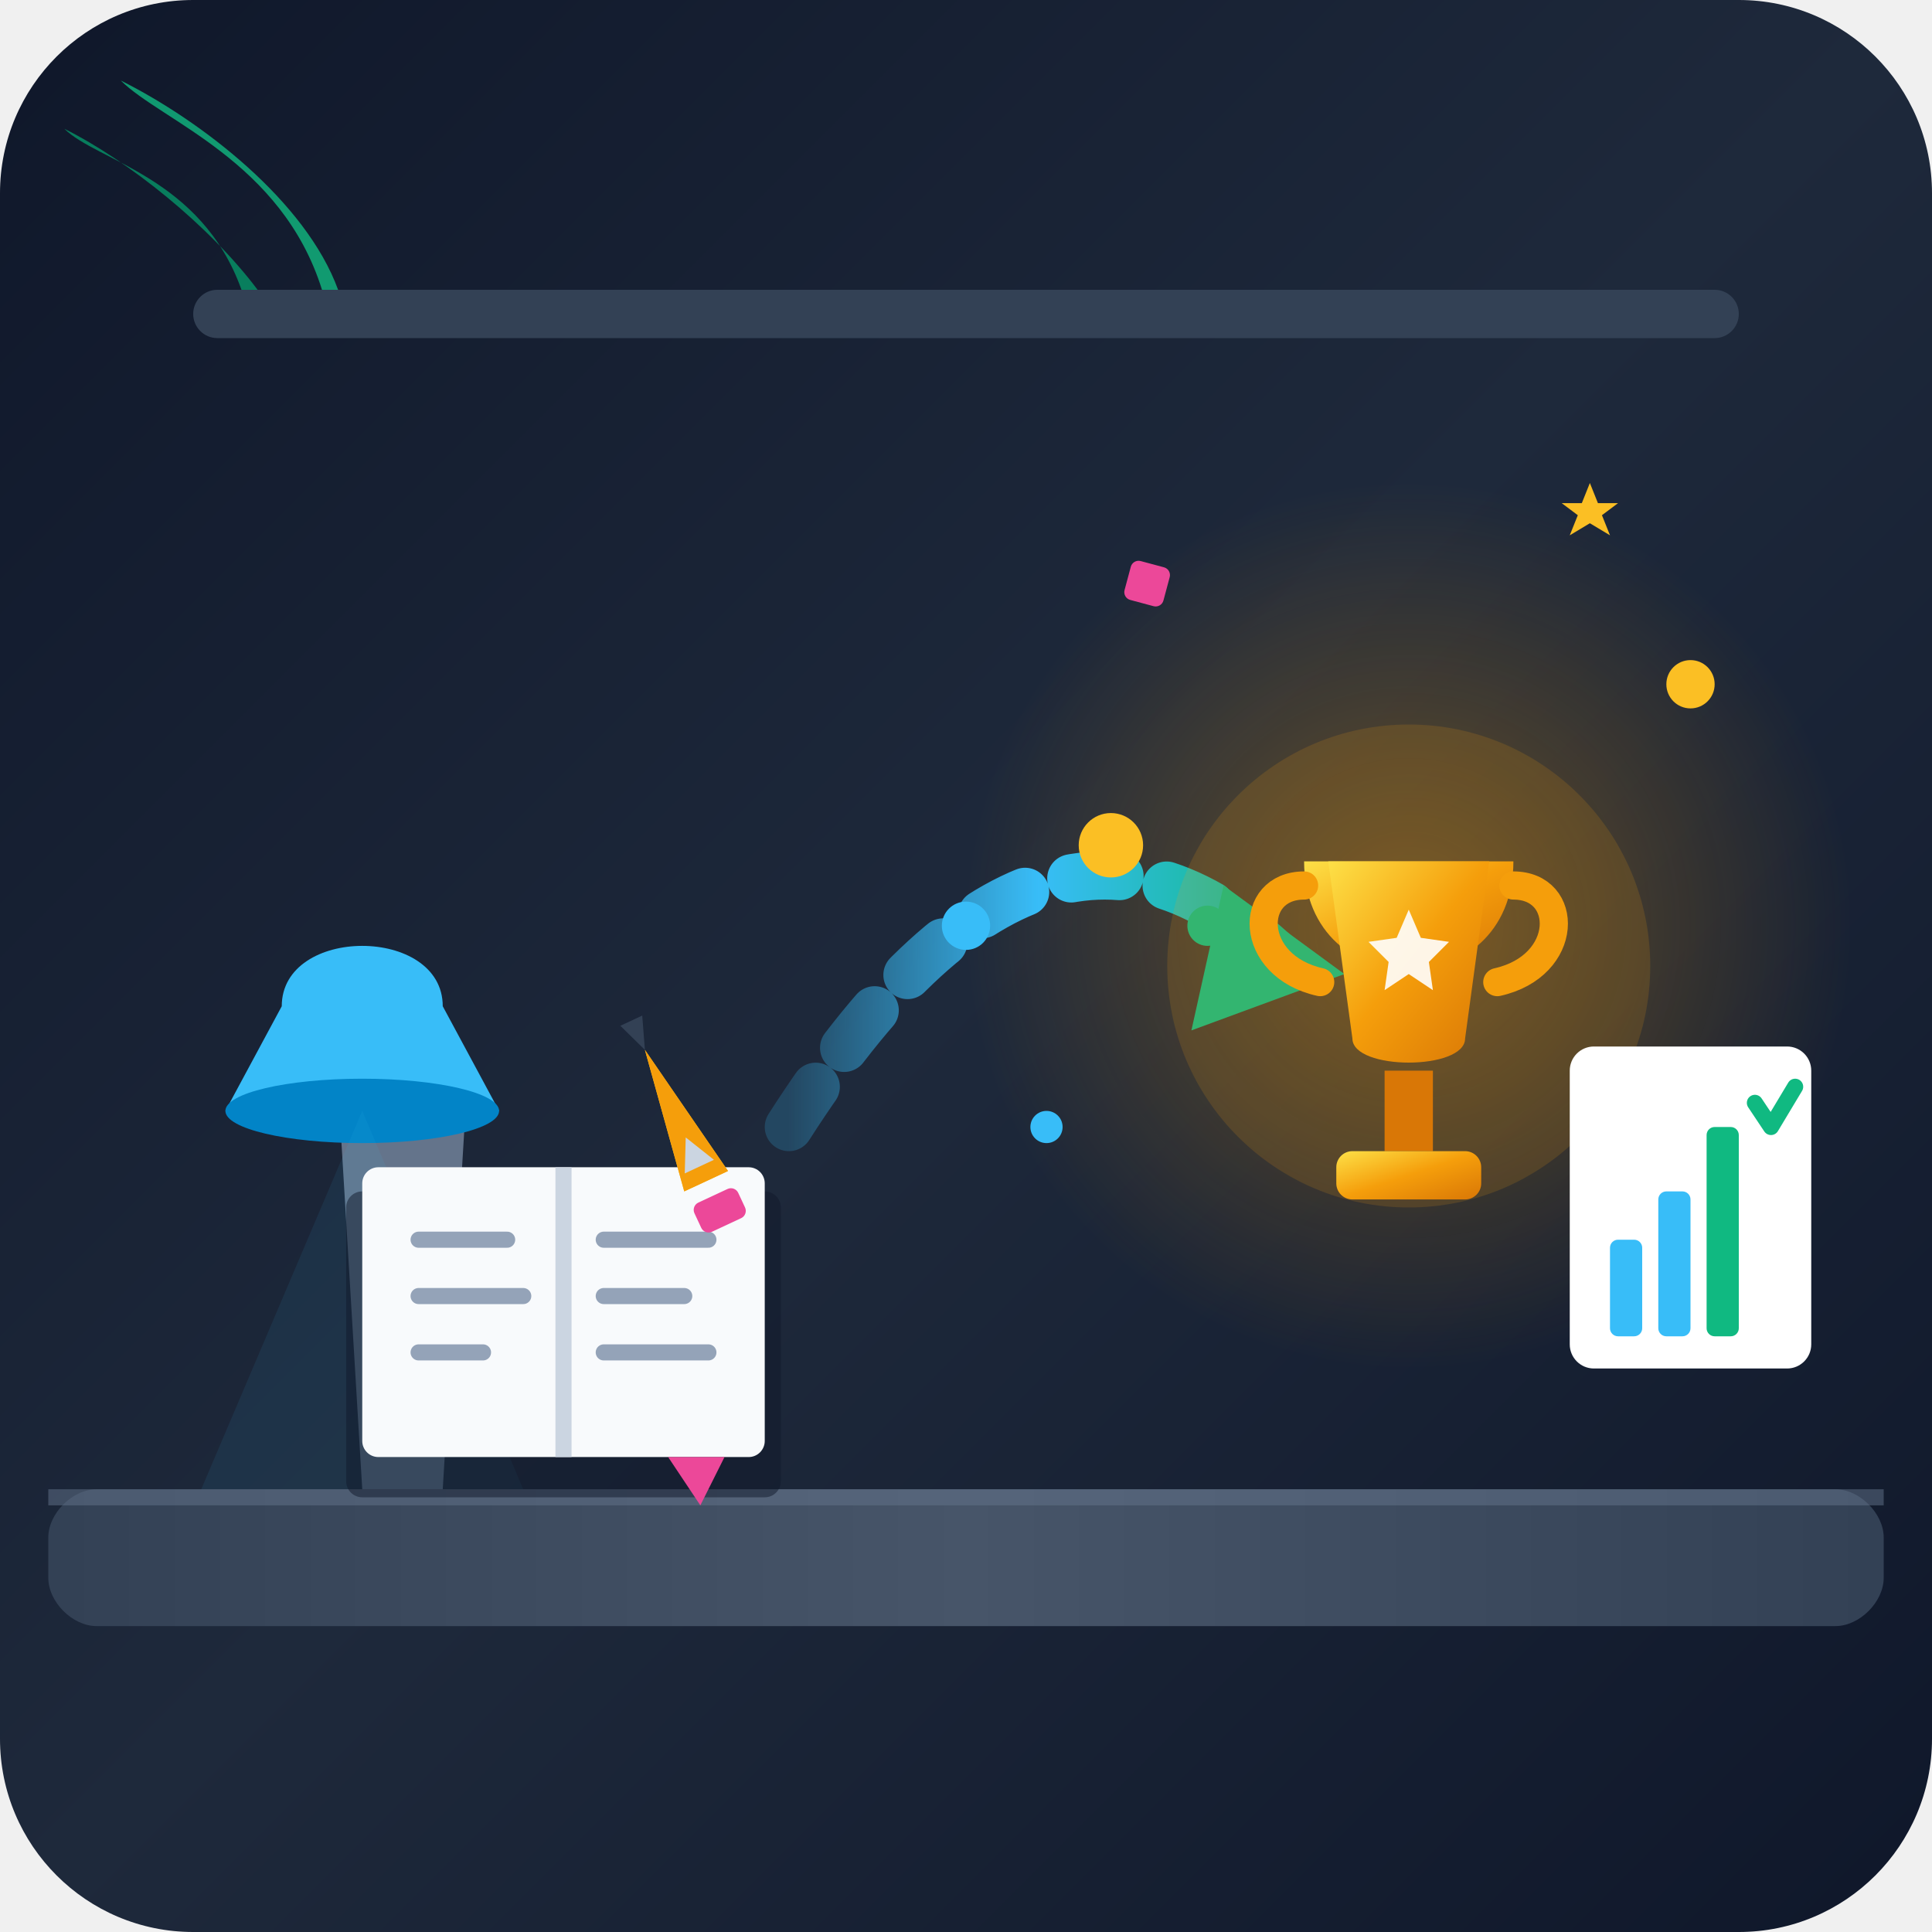
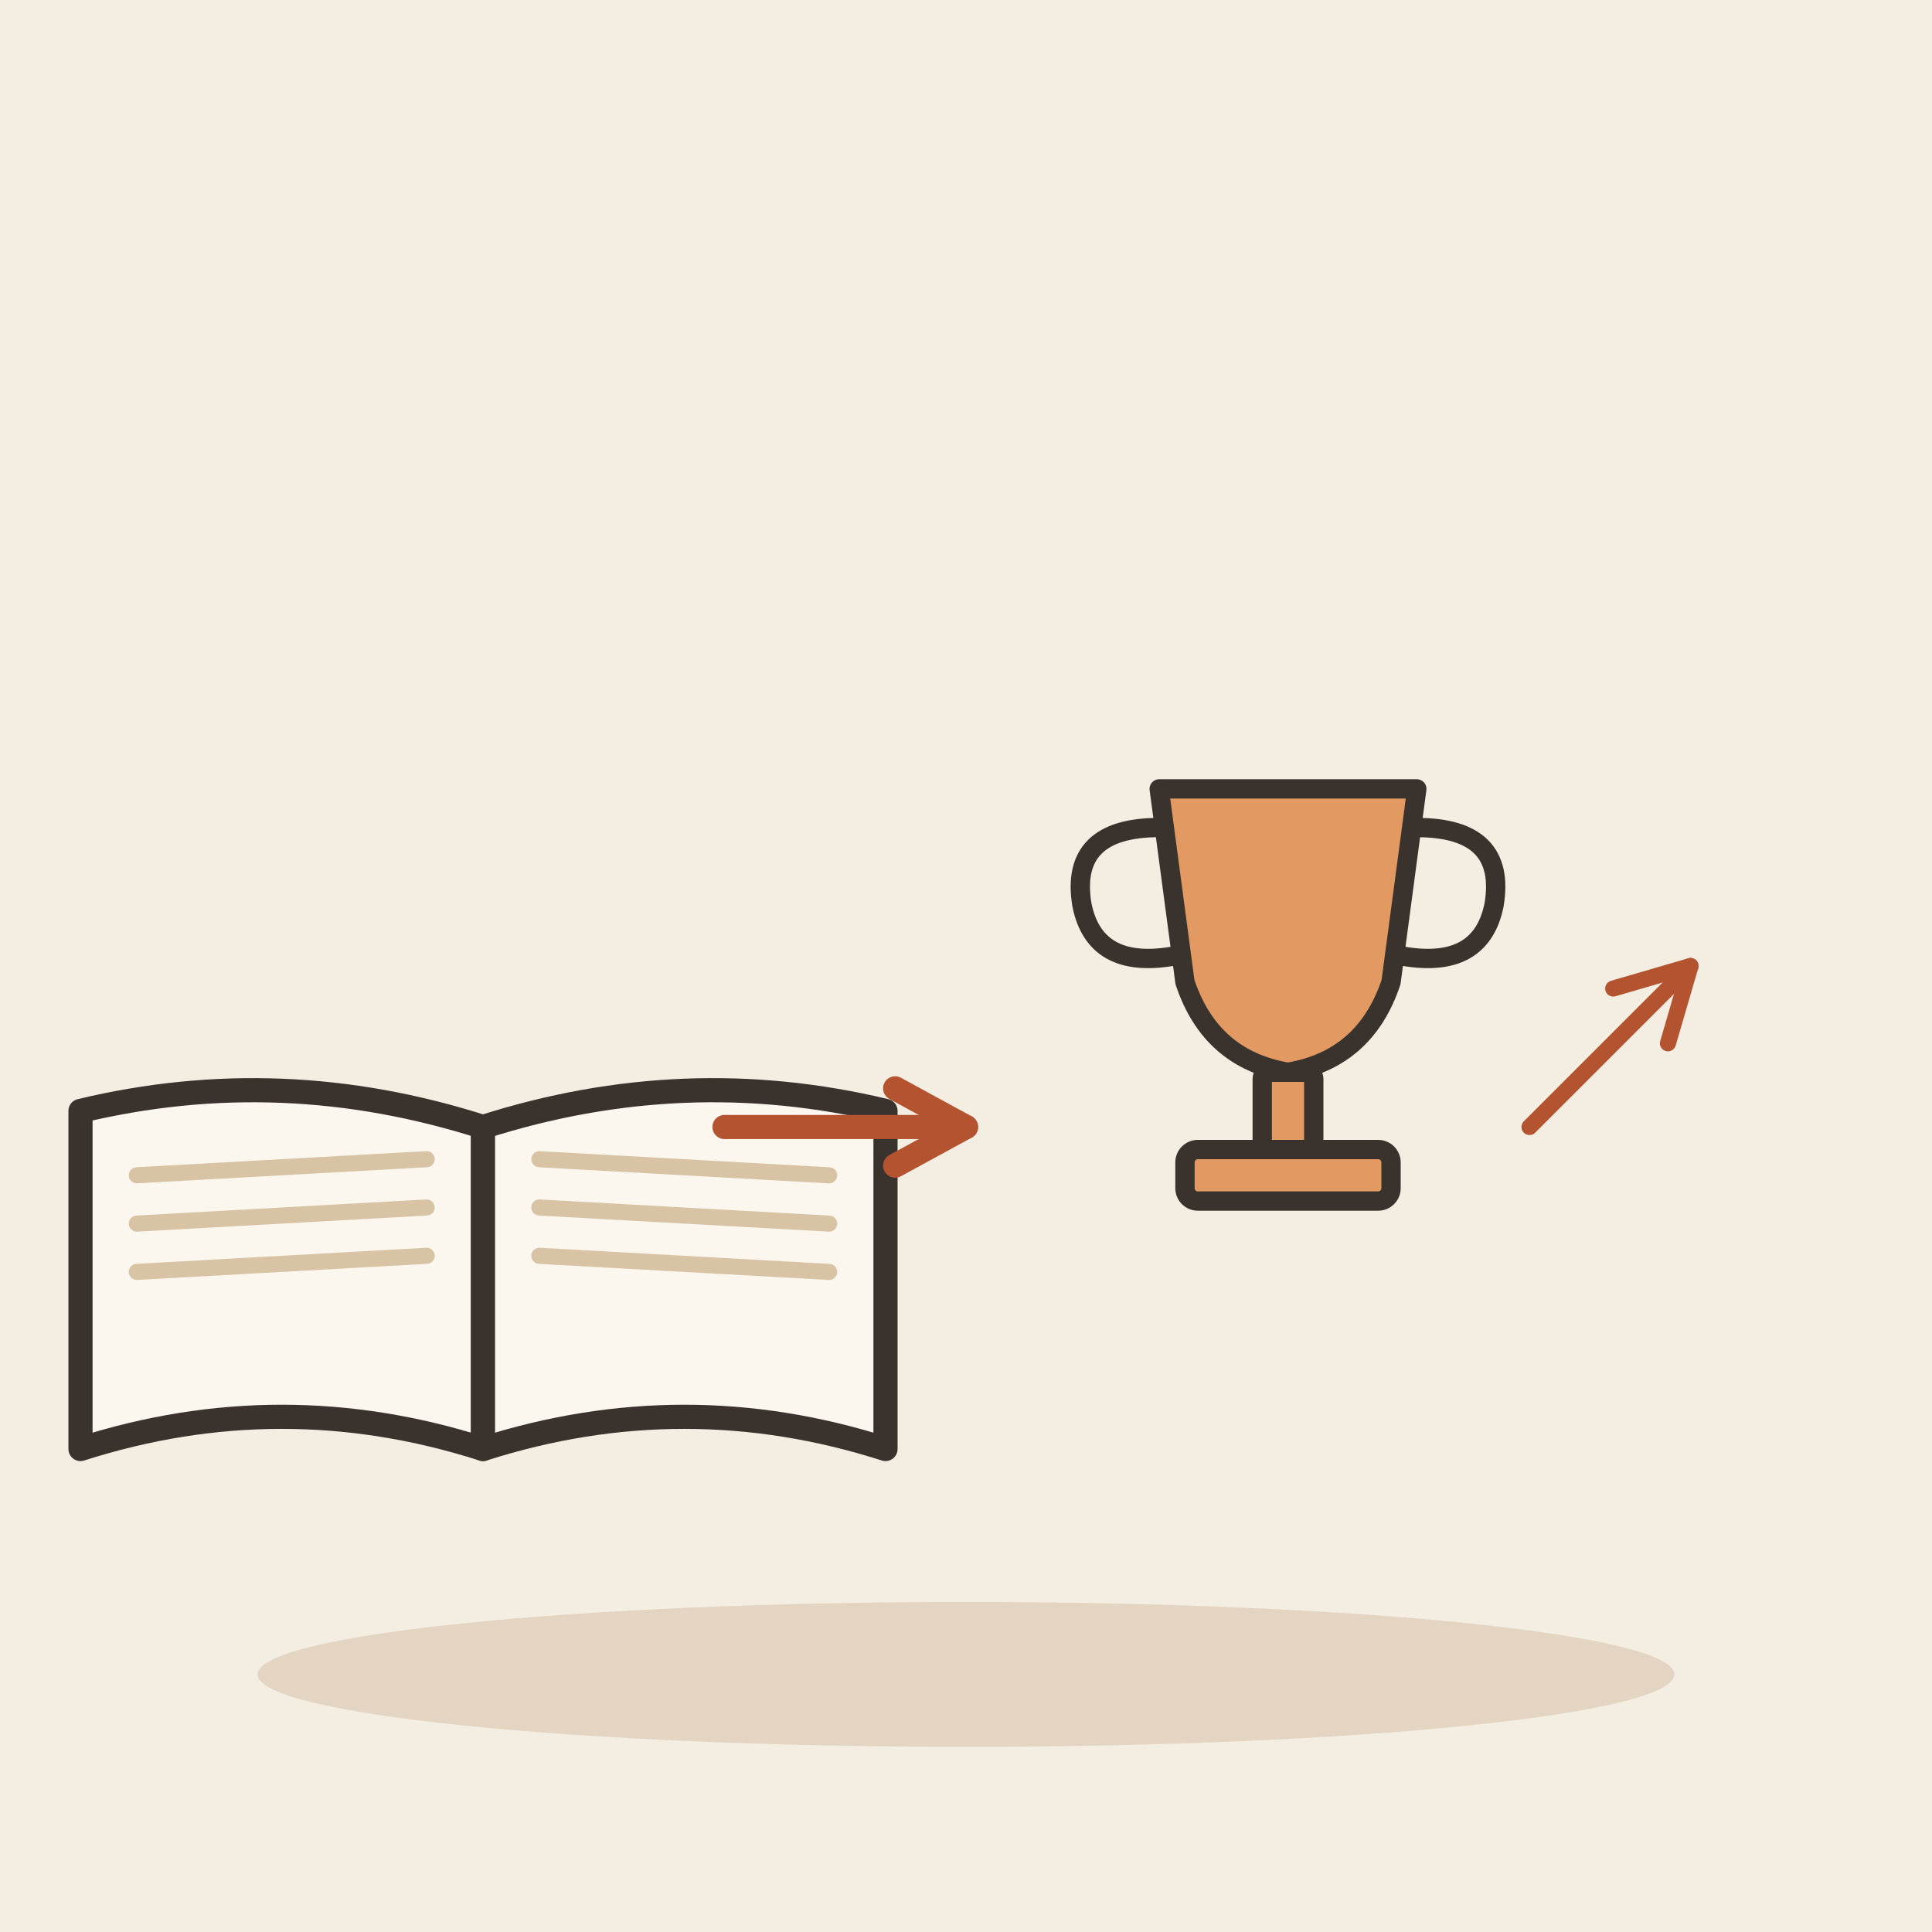
- <svg xmlns="http://www.w3.org/2000/svg" width="240" height="240" viewBox="0 0 240 240">
-   <defs>
-     <linearGradient id="bg-grad" x1="0%" y1="0%" x2="100%" y2="100%">
-       <stop offset="0%" stop-color="#0f172a" />
-       <stop offset="50%" stop-color="#1e293b" />
-       <stop offset="100%" stop-color="#0f172a" />
-     </linearGradient>
-     <linearGradient id="desk-grad" x1="0%" y1="0%" x2="100%" y2="0%">
-       <stop offset="0%" stop-color="#334155" />
-       <stop offset="50%" stop-color="#475569" />
-       <stop offset="100%" stop-color="#334155" />
-     </linearGradient>
-     <radialGradient id="glow-effect" cx="50%" cy="50%" r="50%">
-       <stop offset="0%" stop-color="#f59e0b" stop-opacity="0.35" />
-       <stop offset="100%" stop-color="#f59e0b" stop-opacity="0" />
-     </radialGradient>
-     <linearGradient id="gold-grad" x1="0%" y1="0%" x2="100%" y2="100%">
-       <stop offset="0%" stop-color="#fde047" />
-       <stop offset="50%" stop-color="#f59e0b" />
-       <stop offset="100%" stop-color="#d97706" />
-     </linearGradient>
-     <linearGradient id="arrow-grad" x1="0%" y1="50%" x2="100%" y2="50%">
-       <stop offset="0%" stop-color="#38bdf8" stop-opacity="0.2" />
-       <stop offset="50%" stop-color="#38bdf8" />
-       <stop offset="100%" stop-color="#10b981" />
-     </linearGradient>
-   </defs>
-   <rect width="240" height="240" rx="24" fill="url(#bg-grad)" />
-   <circle cx="175" cy="115" r="55" fill="url(#glow-effect)" />
-   <rect x="24" y="36" width="192" height="6" rx="3" fill="#334155" />
-   <path d="M40 36 C35 20, 20 15, 15 10 C25 15, 38 25, 42 36 Z" fill="#10b981" opacity="0.8" />
-   <path d="M30 36 C25 22, 12 20, 8 16 C16 20, 26 28, 32 36 Z" fill="#059669" opacity="0.8" />
-   <path d="M12 185 L228 185 C231 185, 234 188, 234 191 L234 196 C234 199, 231 202, 228 202 L12 202 C9 202, 6 199, 6 196 L6 191 C6 188, 9 185, 12 185 Z" fill="url(#desk-grad)" />
-   <rect x="6" y="185" width="228" height="2" fill="#64748b" opacity="0.5" />
-   <path d="M45 185 L55 185 L58 135 L42 135 Z" fill="#64748b" />
-   <path d="M35 125 C35 115, 55 115, 55 125 L62 138 L28 138 Z" fill="#38bdf8" />
-   <ellipse cx="45" cy="138" rx="17" ry="4" fill="#0284c7" />
-   <path d="M45 138 L25 185 L65 185 Z" fill="#38bdf8" opacity="0.08" />
-   <g transform="translate(45, 145)">
-     <rect x="-2" y="3" width="54" height="38" rx="2" fill="#0f172a" opacity="0.5" />
-     <rect x="0" y="0" width="50" height="36" rx="2" fill="#f8fafc" />
-     <line x1="25" y1="0" x2="25" y2="36" stroke="#cbd5e1" stroke-width="2" />
-     <line x1="7" y1="9" x2="18" y2="9" stroke="#94a3b8" stroke-width="2" stroke-linecap="round" />
-     <line x1="7" y1="16" x2="20" y2="16" stroke="#94a3b8" stroke-width="2" stroke-linecap="round" />
-     <line x1="7" y1="23" x2="15" y2="23" stroke="#94a3b8" stroke-width="2" stroke-linecap="round" />
-     <line x1="30" y1="9" x2="43" y2="9" stroke="#94a3b8" stroke-width="2" stroke-linecap="round" />
-     <line x1="30" y1="16" x2="40" y2="16" stroke="#94a3b8" stroke-width="2" stroke-linecap="round" />
-     <line x1="30" y1="23" x2="43" y2="23" stroke="#94a3b8" stroke-width="2" stroke-linecap="round" />
-     <polygon points="38,36 42,42 45,36" fill="#ec4899" />
+ <svg xmlns="http://www.w3.org/2000/svg" viewBox="0 0 240 240" data-style="editorial">
+   <rect width="240" height="240" fill="#F4EDE2" />
+   <ellipse cx="120" cy="208" rx="88" ry="9" fill="#E3D5C1" />
+   <g transform="translate(60 140)">
+     <path d="M0 0Q-25 -8 -50 -2L-50 40Q-25 32 0 40Z" fill="#FBF6EE" stroke="#3A332D" stroke-width="3" stroke-linecap="round" stroke-linejoin="round" />
+     <path d="M0 0Q25 -8 50 -2L50 40Q25 32 0 40Z" fill="#FBF6EE" stroke="#3A332D" stroke-width="3" stroke-linecap="round" stroke-linejoin="round" />
+     <path d="M-43 6L-7 4" stroke="#D8C3A5" stroke-width="2" stroke-linecap="round" fill="none" />
+     <path d="M7 4L43 6" stroke="#D8C3A5" stroke-width="2" stroke-linecap="round" fill="none" />
+     <path d="M-43 12L-7 10" stroke="#D8C3A5" stroke-width="2" stroke-linecap="round" fill="none" />
+     <path d="M7 10L43 12" stroke="#D8C3A5" stroke-width="2" stroke-linecap="round" fill="none" />
+     <path d="M-43 18L-7 16" stroke="#D8C3A5" stroke-width="2" stroke-linecap="round" fill="none" />
+     <path d="M7 16L43 18" stroke="#D8C3A5" stroke-width="2" stroke-linecap="round" fill="none" />
  </g>
-   <g transform="translate(85, 148) rotate(-25)">
-     <polygon points="0,0 6,0 3,-18" fill="#fbbf24" />
-     <polygon points="3,-18 0,0 6,0" fill="#f59e0b" />
-     <polygon points="1,-2 5,-2 3,-6" fill="#cbd5e1" />
-     <polygon points="3,-18 1.5,-22 4.5,-22" fill="#334155" />
-     <rect x="0" y="2" width="6" height="4" rx="1" fill="#ec4899" />
+   <path d="M90 140L120 140" stroke="#B4532F" stroke-width="3" stroke-linecap="round" fill="none" />
+   <path d="M111.2 144.8L120 140L111.2 135.2" fill="none" stroke="#B4532F" stroke-width="3" stroke-linecap="round" stroke-linejoin="round" />
+   <g transform="translate(160 130) scale(0.8 0.8)">
+     <path d="M-20 -40L20 -40L16 -10Q12 2 0 4Q-12 2 -16 -10Z" fill="#E39A62" stroke="#3A332D" stroke-width="3" stroke-linecap="round" stroke-linejoin="round" />
+     <path d="M-20 -34Q-34 -34 -32 -22Q-30 -12 -18 -14M20 -34Q34 -34 32 -22Q30 -12 18 -14" fill="none" stroke="#3A332D" stroke-width="3" stroke-linecap="round" stroke-linejoin="round" />
+     <rect x="-4" y="4" width="8" height="12" rx="1" fill="#E39A62" stroke="#3A332D" stroke-width="3" stroke-linecap="round" stroke-linejoin="round" />
+     <rect x="-16" y="16" width="32" height="8" rx="2" fill="#E39A62" stroke="#3A332D" stroke-width="3" stroke-linecap="round" stroke-linejoin="round" />
  </g>
-   <g>
-     <path d="M 98 140 Q 130 90, 160 120" fill="none" stroke="url(#arrow-grad)" stroke-width="6" stroke-linecap="round" stroke-dasharray="6 6" />
-     <path d="M 152 110 L 167 121 L 148 128 Z" fill="#10b981" />
-     <circle cx="120" cy="115" r="3" fill="#38bdf8" />
-     <circle cx="138" cy="105" r="4" fill="#fbbf24" />
-     <circle cx="150" cy="115" r="2.5" fill="#10b981" />
-   </g>
-   <g transform="translate(155, 95)">
-     <circle cx="20" cy="25" r="30" fill="#f59e0b" opacity="0.15" />
-     <path d="M 7 12 C 7 30, 33 30, 33 12 Z" fill="url(#gold-grad)" />
-     <path d="M 10 12 L 30 12 L 27 34 C 27 38, 13 38, 13 34 Z" fill="url(#gold-grad)" />
-     <path d="M 7 15 C 0 15, 0 25, 9 27" fill="none" stroke="#f59e0b" stroke-width="3.5" stroke-linecap="round" />
-     <path d="M 33 15 C 40 15, 40 25, 31 27" fill="none" stroke="#f59e0b" stroke-width="3.5" stroke-linecap="round" />
-     <rect x="17" y="38" width="6" height="10" fill="#d97706" />
-     <rect x="11" y="48" width="18" height="6" rx="2" fill="url(#gold-grad)" />
-     <polygon points="20,18 21.5,21.5 25,22 22.5,24.5 23,28 20,26 17,28 17.5,24.5 15,22 18.5,21.5" fill="#ffffff" opacity="0.9" />
-   </g>
-   <g transform="translate(195, 130)">
-     <rect x="0" y="0" width="30" height="40" rx="3" fill="#ffffff" />
-     <rect x="5" y="24" width="4" height="12" rx="1" fill="#38bdf8" />
-     <rect x="11" y="18" width="4" height="18" rx="1" fill="#38bdf8" />
-     <rect x="17" y="10" width="4" height="26" rx="1" fill="#10b981" />
-     <path d="M 23 7 L 25 10 L 28 5" fill="none" stroke="#10b981" stroke-width="2" stroke-linecap="round" stroke-linejoin="round" />
-   </g>
-   <circle cx="210" cy="85" r="3" fill="#fbbf24" />
-   <rect x="140" y="70" width="5" height="5" rx="1" fill="#ec4899" transform="rotate(15 142.5 72.5)" />
-   <circle cx="130" cy="140" r="2" fill="#38bdf8" />
-   <polygon points="195,60 197,65 202,65 198,68 200,73 195,70 190,73 192,68 188,65 193,65" fill="#fbbf24" transform="scale(0.5) translate(200, 60)" />
+   <path d="M190 140L210 120" stroke="#B4532F" stroke-width="2" stroke-linecap="round" fill="none" />
+   <path d="M207.2 129.6L210 120L200.4 122.8" fill="none" stroke="#B4532F" stroke-width="2" stroke-linecap="round" stroke-linejoin="round" />
</svg>
